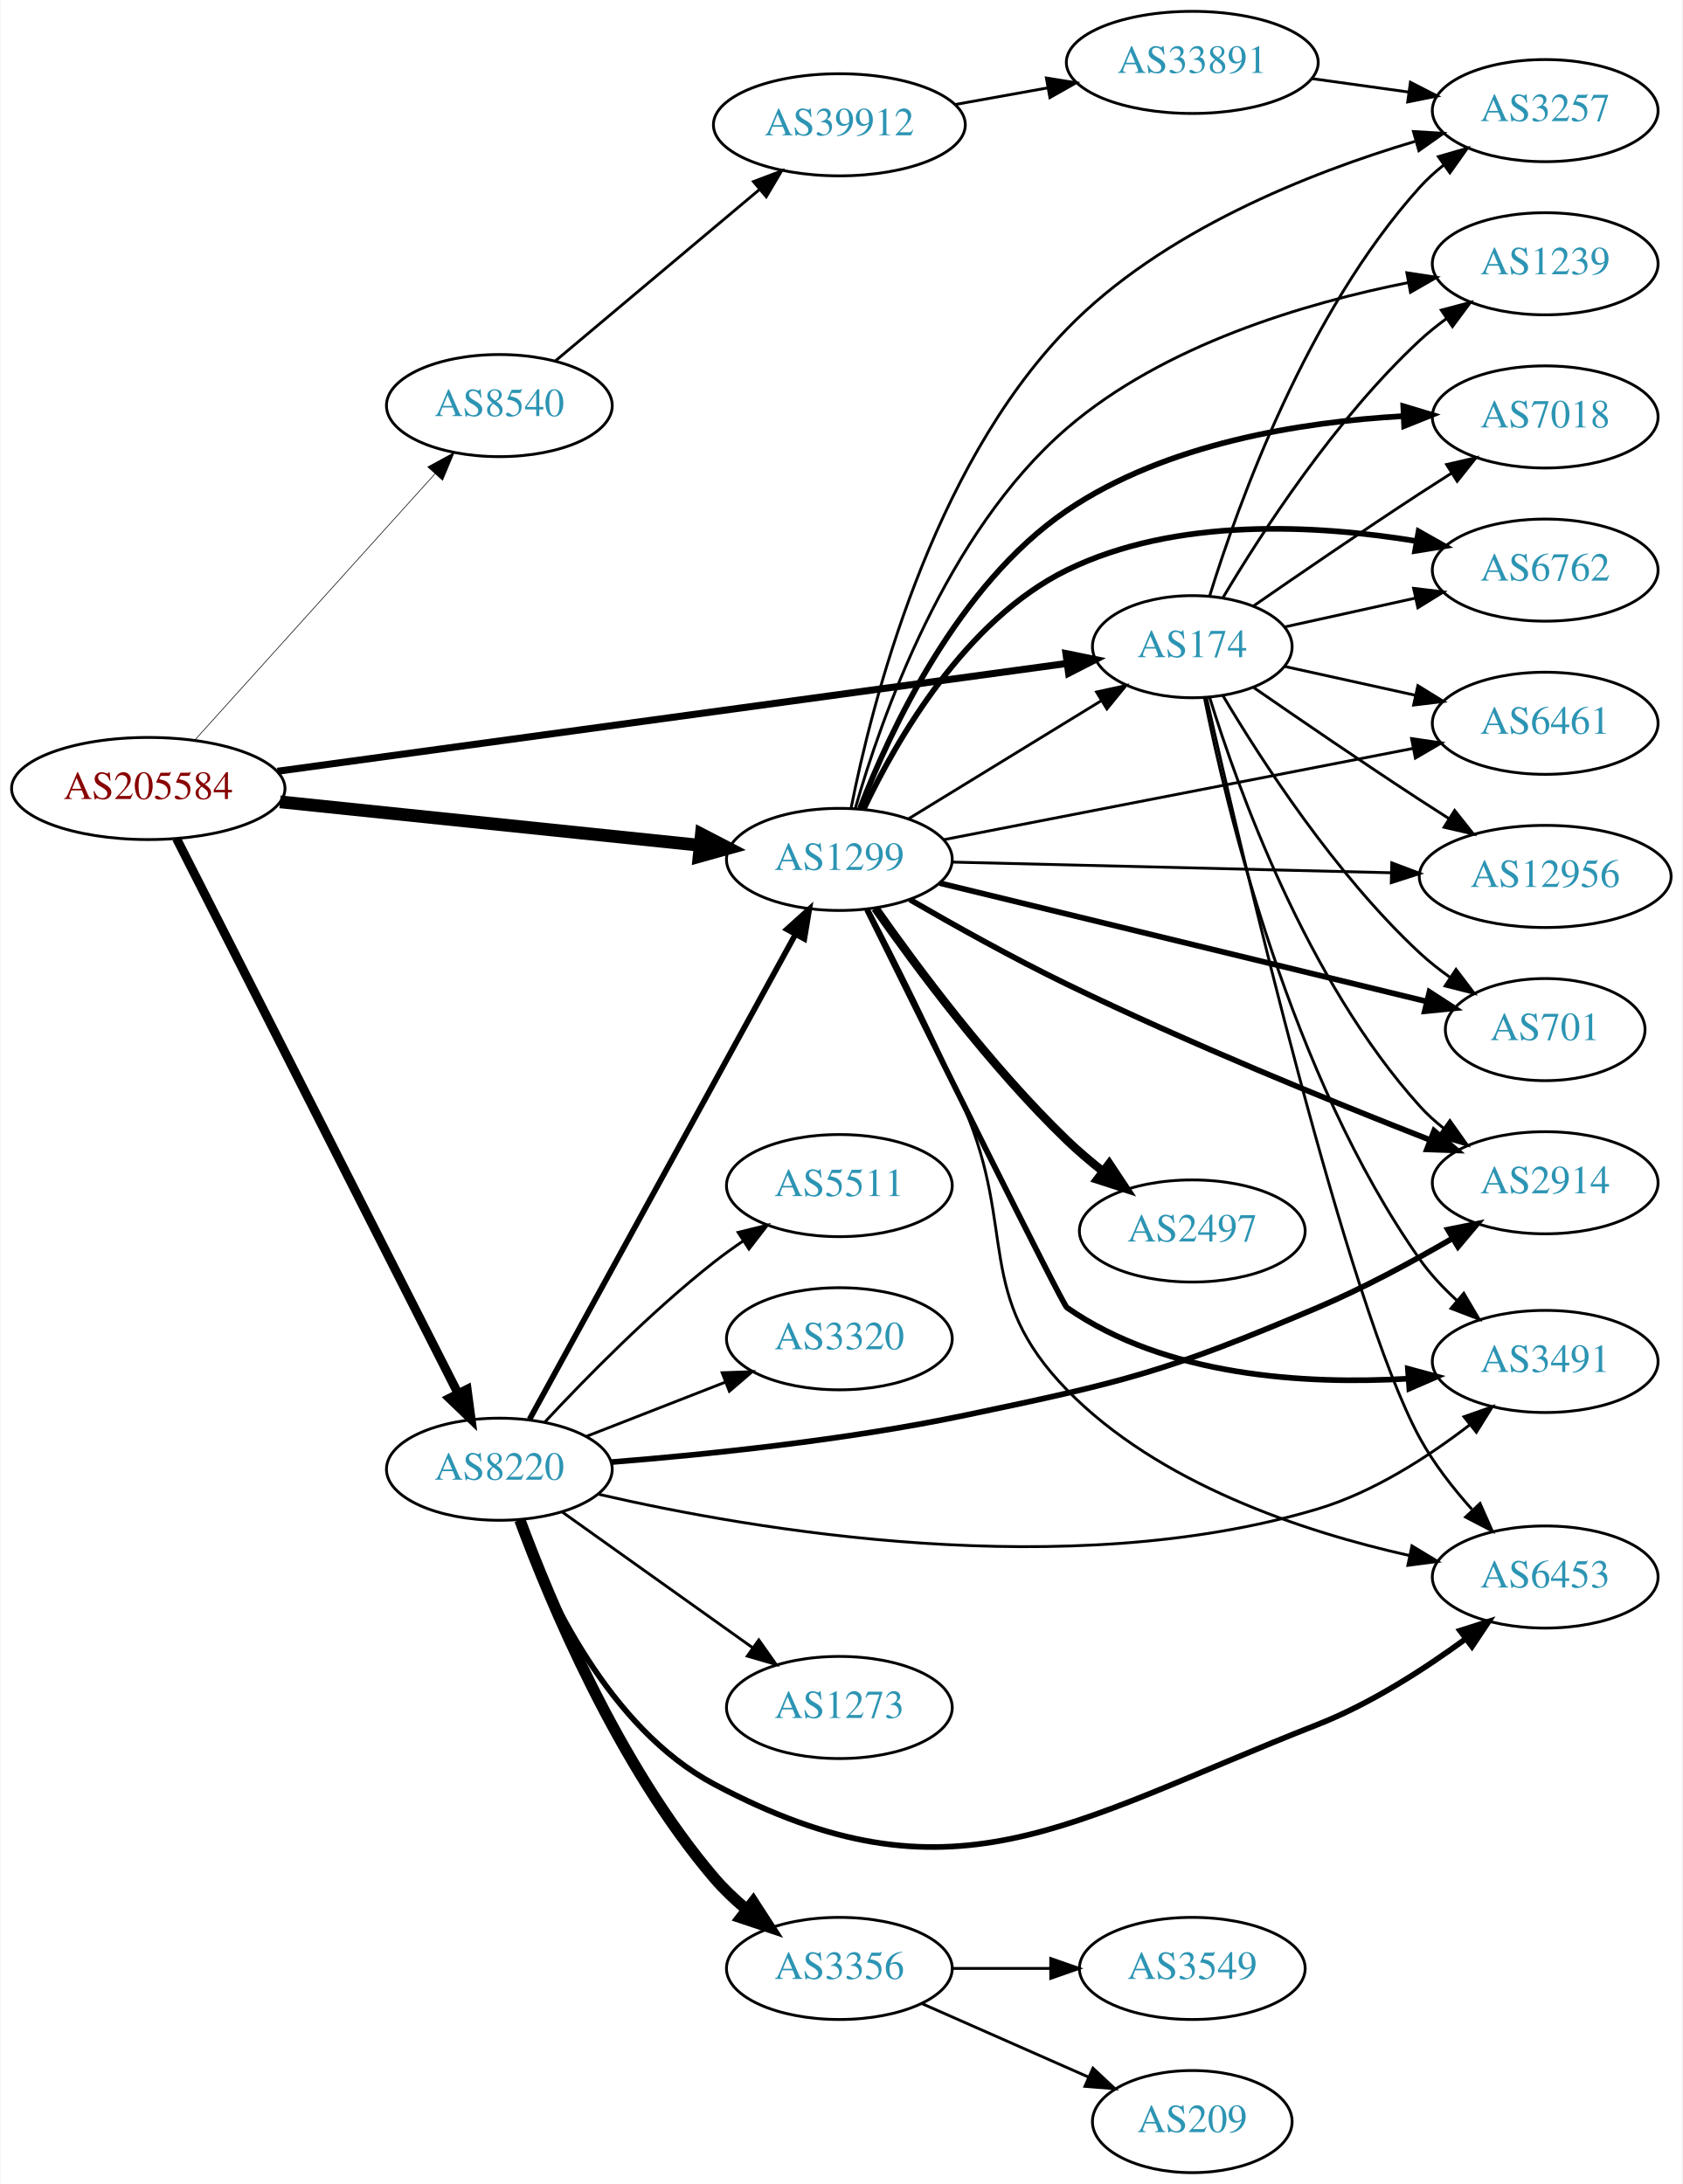
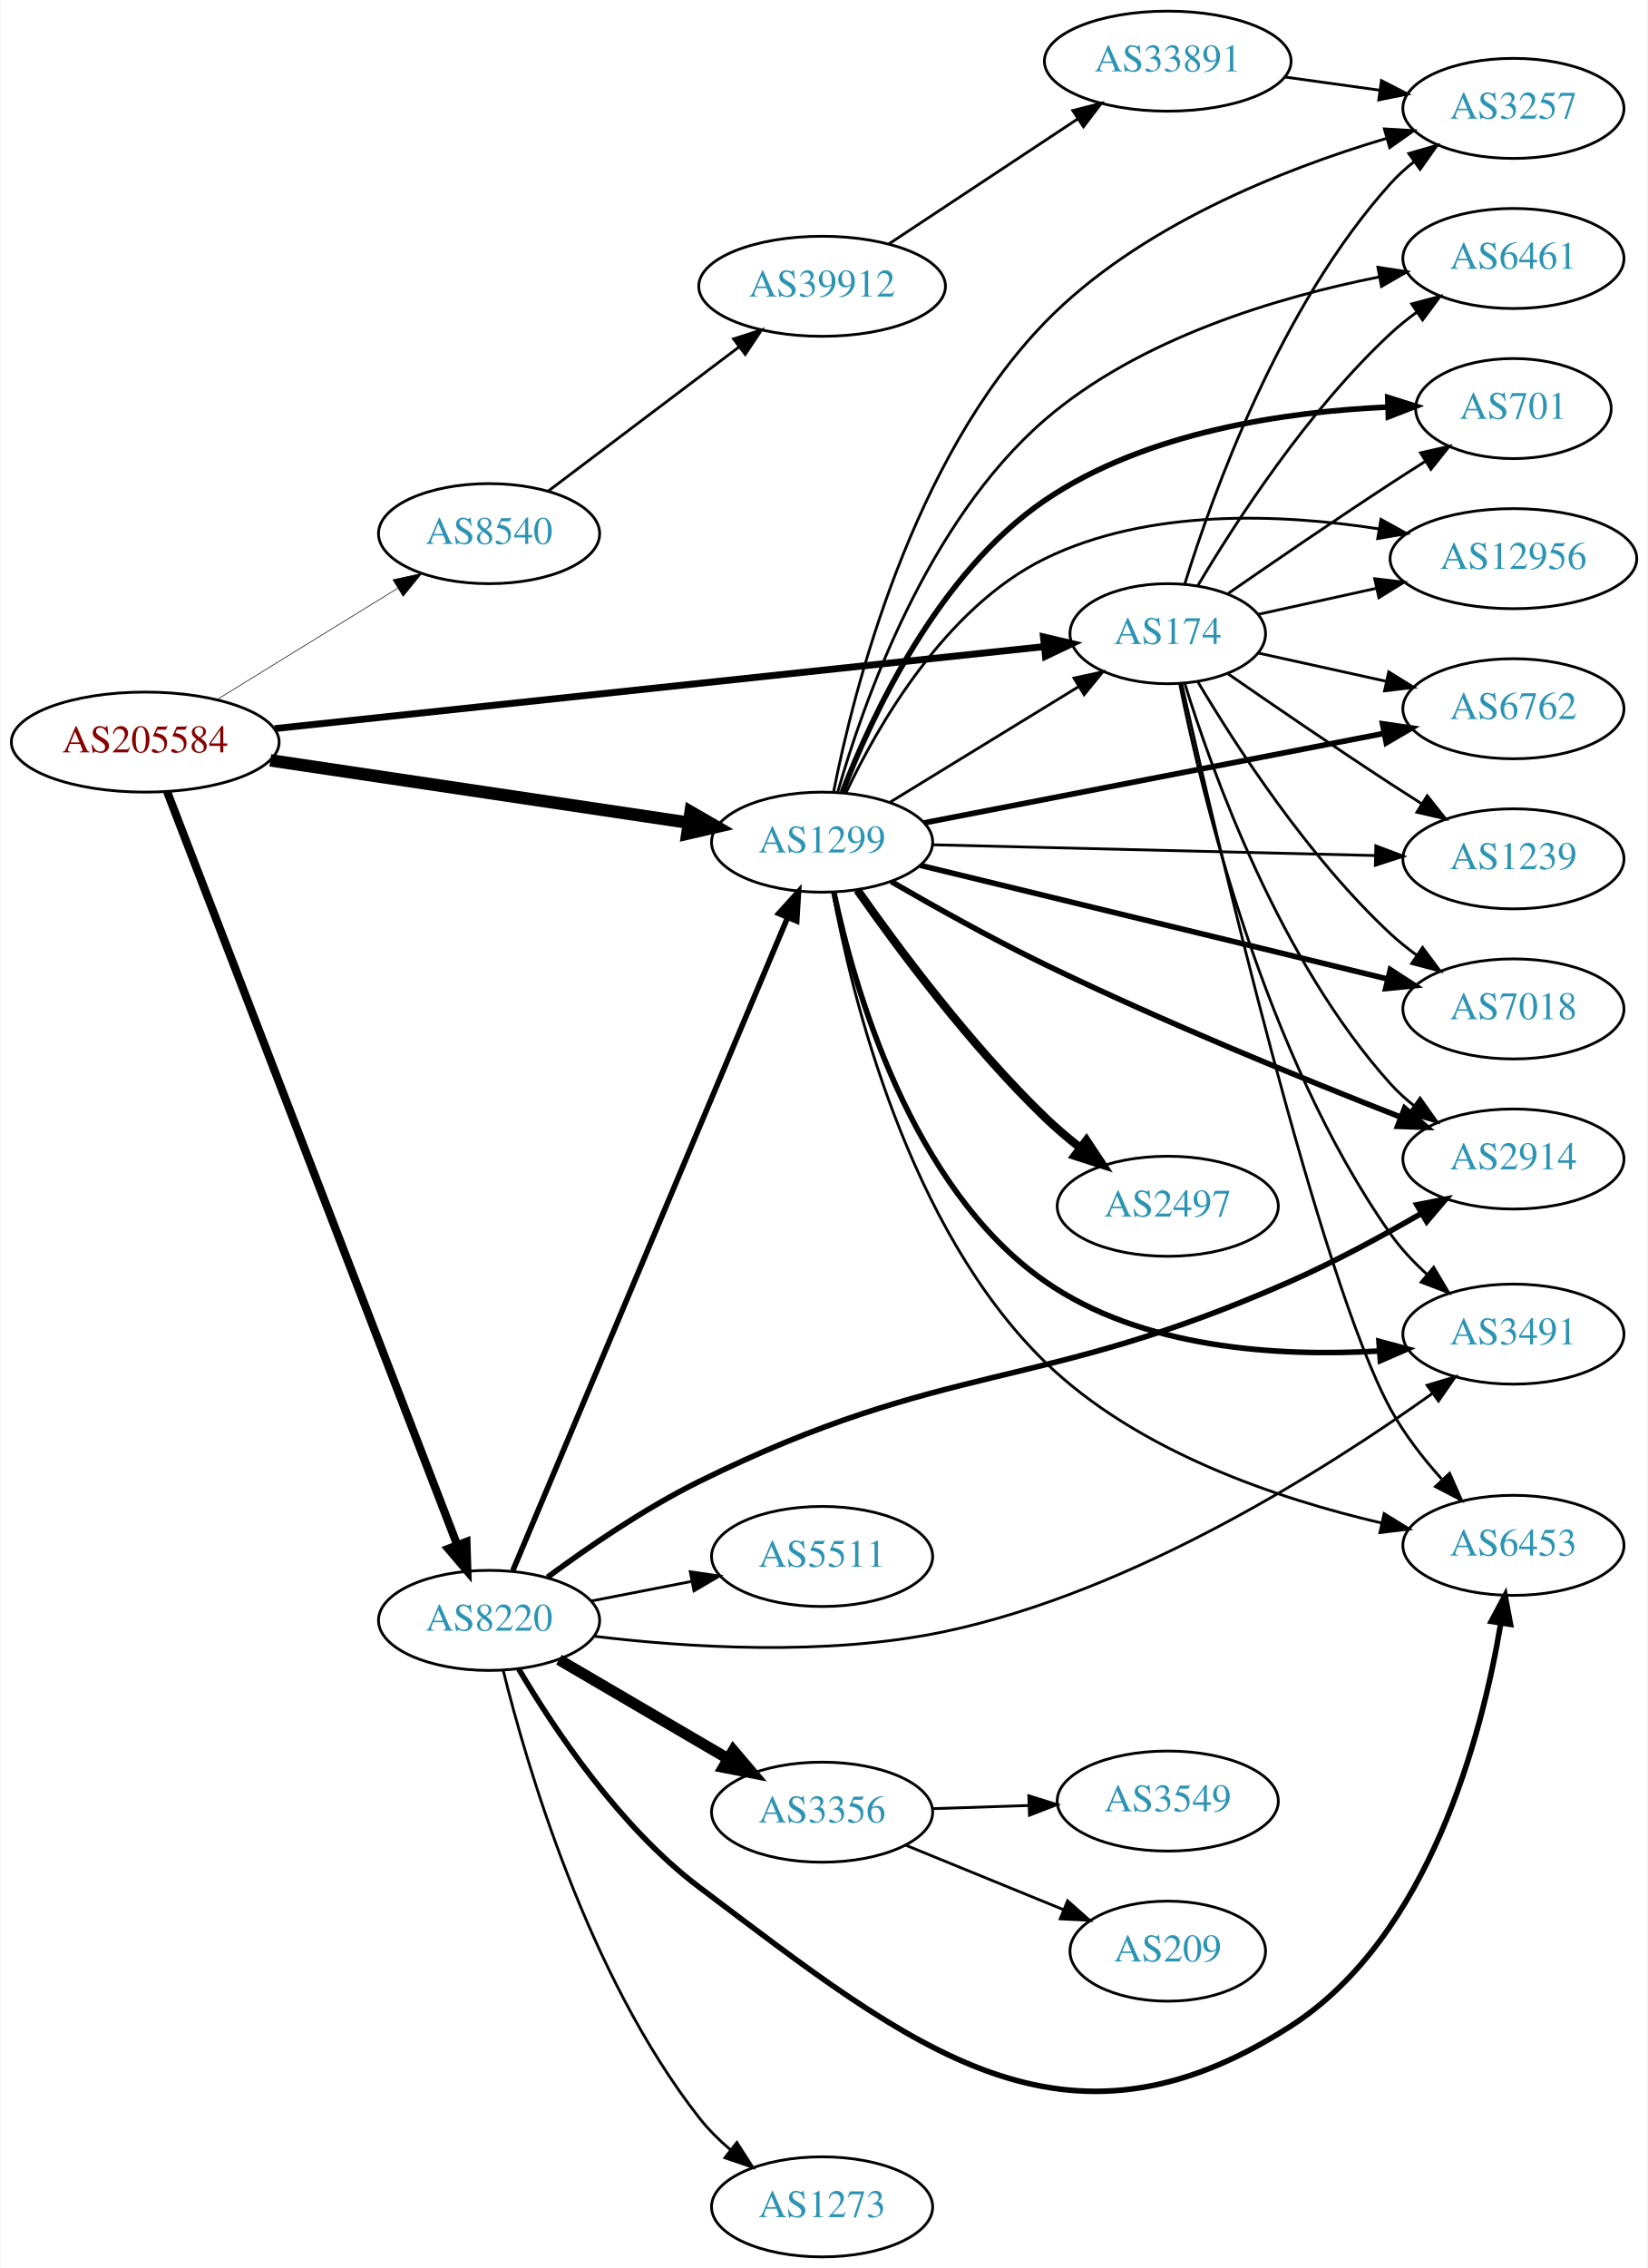
- <svg xmlns="http://www.w3.org/2000/svg" xmlns:xlink="http://www.w3.org/1999/xlink" width="593pt" height="770pt" viewBox="0.00 0.00 592.66 770.00">
-   <g id="graph0" class="graph" transform="scale(1 1) rotate(0) translate(4 766)">
-     <polygon fill="white" stroke="none" points="-4,4 -4,-766 588.661,-766 588.661,4 -4,4" />
+ <svg xmlns="http://www.w3.org/2000/svg" xmlns:xlink="http://www.w3.org/1999/xlink" width="593pt" height="816pt" viewBox="0.00 0.00 592.66 816.00">
+   <g id="graph0" class="graph" transform="scale(1 1) rotate(0) translate(4 812)">
+     <polygon fill="white" stroke="none" points="-4,4 -4,-812 588.661,-812 588.661,4 -4,4" />
    <g id="node1" class="node">
      <g id="a_node1">
        <a xlink:href="/asn/205584" xlink:title="AS205584 ~ CASHPOINT Solutions GmbH [AT]">
-           <ellipse fill="#ffffff" stroke="black" cx="48.096" cy="-488" rx="48.192" ry="18" />
-           <text text-anchor="middle" x="48.096" y="-484.3" font-family="Times,serif" font-size="14.00" fill="#880000">AS205584</text>
+           <ellipse fill="#ffffff" stroke="black" cx="48.096" cy="-545" rx="48.192" ry="18" />
+           <text text-anchor="middle" x="48.096" y="-541.3" font-family="Times,serif" font-size="14.00" fill="#880000">AS205584</text>
        </a>
      </g>
    </g>
    <g id="node2" class="node">
      <g id="a_node2">
        <a xlink:href="/asn/174" xlink:title="AS174 ~ Cogent Communications [US]">
-           <ellipse fill="#ffffff" stroke="black" cx="416.073" cy="-538" rx="35.194" ry="18" />
-           <text text-anchor="middle" x="416.073" y="-534.3" font-family="Times,serif" font-size="14.00" fill="#2c94b3">AS174</text>
+           <ellipse fill="#ffffff" stroke="black" cx="416.073" cy="-584" rx="35.194" ry="18" />
+           <text text-anchor="middle" x="416.073" y="-580.3" font-family="Times,serif" font-size="14.00" fill="#2c94b3">AS174</text>
        </a>
      </g>
    </g>
    <g id="edge1" class="edge">
-       <path fill="none" stroke="black" stroke-width="2.475" d="M93.606,-494.081C164.362,-503.748 301.64,-522.503 371.685,-532.072" />
-       <polygon fill="black" stroke="black" stroke-width="2.475" points="371.541,-535.585 381.923,-533.471 372.489,-528.65 371.541,-535.585" />
+       <path fill="none" stroke="black" stroke-width="2.475" d="M94.707,-549.861C165.697,-557.425 301.691,-571.918 371.447,-579.351" />
+       <polygon fill="black" stroke="black" stroke-width="2.475" points="371.333,-582.859 381.648,-580.438 372.075,-575.898 371.333,-582.859" />
    </g>
    <g id="node3" class="node">
      <g id="a_node3">
        <a xlink:href="/asn/1299" xlink:title="AS1299 ~ Telia Carrier [EU]">
-           <ellipse fill="#ffffff" stroke="black" cx="291.681" cy="-463" rx="39.794" ry="18" />
-           <text text-anchor="middle" x="291.681" y="-459.3" font-family="Times,serif" font-size="14.00" fill="#2c94b3">AS1299</text>
+           <ellipse fill="#ffffff" stroke="black" cx="291.681" cy="-509" rx="39.794" ry="18" />
+           <text text-anchor="middle" x="291.681" y="-505.3" font-family="Times,serif" font-size="14.00" fill="#2c94b3">AS1299</text>
        </a>
      </g>
    </g>
    <g id="edge2" class="edge">
-       <path fill="none" stroke="black" stroke-width="4.5" d="M94.536,-483.298C136.8,-478.924 199.554,-472.43 242.635,-467.972" />
-       <polygon fill="black" stroke="black" stroke-width="4.5" points="243.055,-471.887 252.596,-466.941 242.244,-464.054 243.055,-471.887" />
+       <path fill="none" stroke="black" stroke-width="4.5" d="M93.125,-538.439C135.712,-532.093 200.034,-522.508 243.617,-516.013" />
+       <polygon fill="black" stroke="black" stroke-width="4.5" points="244.367,-519.882 253.678,-514.514 243.206,-512.093 244.367,-519.882" />
    </g>
    <g id="node4" class="node">
      <g id="a_node4">
        <a xlink:href="/asn/8220" xlink:title="AS8220 ~ COLT [GB]">
-           <ellipse fill="#ffffff" stroke="black" cx="171.838" cy="-248" rx="39.794" ry="18" />
-           <text text-anchor="middle" x="171.838" y="-244.3" font-family="Times,serif" font-size="14.00" fill="#2c94b3">AS8220</text>
+           <ellipse fill="#ffffff" stroke="black" cx="171.838" cy="-229" rx="39.794" ry="18" />
+           <text text-anchor="middle" x="171.838" y="-225.3" font-family="Times,serif" font-size="14.00" fill="#2c94b3">AS8220</text>
        </a>
      </g>
    </g>
    <g id="edge3" class="edge">
-       <path fill="none" stroke="black" stroke-width="3.15" d="M58.048,-470.352C79.154,-428.743 132.139,-324.291 157.242,-274.803" />
-       <polygon fill="black" stroke="black" stroke-width="3.15" points="160.47,-276.175 161.873,-265.674 154.228,-273.009 160.47,-276.175" />
+       <path fill="none" stroke="black" stroke-width="2.925" d="M55.99,-527.105C76.288,-474.419 135.932,-319.603 160.292,-256.374" />
+       <polygon fill="black" stroke="black" stroke-width="2.925" points="163.69,-257.288 164.019,-246.699 157.158,-254.772 163.69,-257.288" />
    </g>
    <g id="node5" class="node">
      <g id="a_node5">
        <a xlink:href="/asn/8540" xlink:title="AS8540 ~ AMA netwoRX GmbH [AT]">
-           <ellipse fill="#ffffff" stroke="black" cx="171.838" cy="-623" rx="39.794" ry="18" />
-           <text text-anchor="middle" x="171.838" y="-619.3" font-family="Times,serif" font-size="14.00" fill="#2c94b3">AS8540</text>
+           <ellipse fill="#ffffff" stroke="black" cx="171.838" cy="-620" rx="39.794" ry="18" />
+           <text text-anchor="middle" x="171.838" y="-616.3" font-family="Times,serif" font-size="14.00" fill="#2c94b3">AS8540</text>
        </a>
      </g>
    </g>
    <g id="edge4" class="edge">
-       <path fill="none" stroke="black" stroke-width="0.225" d="M64.514,-505.098C85.945,-528.862 124.837,-571.99 149.174,-598.977" />
-       <polygon fill="black" stroke="black" stroke-width="0.225" points="146.629,-601.381 155.925,-606.463 151.827,-596.693 146.629,-601.381" />
+       <path fill="none" stroke="black" stroke-width="0.225" d="M74.026,-560.358C92.811,-571.931 118.711,-587.887 138.996,-600.383" />
+       <polygon fill="black" stroke="black" stroke-width="0.225" points="137.241,-603.413 147.591,-605.679 140.913,-597.453 137.241,-603.413" />
    </g>
    <g id="node6" class="node">
      <g id="a_node6">
-         <a xlink:href="/asn/701" xlink:title="AS701 ~ UUNET [US]">
-           <ellipse fill="#ffffff" stroke="black" cx="540.465" cy="-403" rx="35.194" ry="18" />
-           <text text-anchor="middle" x="540.465" y="-399.3" font-family="Times,serif" font-size="14.00" fill="#2c94b3">AS701</text>
+         <a xlink:href="/asn/3257" xlink:title="AS3257 ~ GTT [DE]">
+           <ellipse fill="#ffffff" stroke="black" cx="540.465" cy="-773" rx="39.794" ry="18" />
+           <text text-anchor="middle" x="540.465" y="-769.3" font-family="Times,serif" font-size="14.00" fill="#2c94b3">AS3257</text>
        </a>
      </g>
    </g>
    <g id="edge5" class="edge">
-       <path fill="none" stroke="black" d="M426.886,-520.721C440.392,-497.989 466.451,-457.686 496.269,-430 499.566,-426.939 503.258,-424.028 507.059,-421.328" />
-       <polygon fill="black" stroke="black" points="509.034,-424.219 515.441,-415.78 505.17,-418.381 509.034,-424.219" />
+       <path fill="none" stroke="black" d="M422.211,-601.94C432.113,-633.979 456.451,-701.812 496.269,-746 498.785,-748.792 501.656,-751.401 504.695,-753.812" />
+       <polygon fill="black" stroke="black" points="502.824,-756.776 513.003,-759.715 506.879,-751.07 502.824,-756.776" />
    </g>
    <g id="node7" class="node">
      <g id="a_node7">
        <a xlink:href="/asn/2914" xlink:title="AS2914 ~ NTT America, Inc. [US]">
-           <ellipse fill="#ffffff" stroke="black" cx="540.465" cy="-349" rx="39.794" ry="18" />
-           <text text-anchor="middle" x="540.465" y="-345.3" font-family="Times,serif" font-size="14.00" fill="#2c94b3">AS2914</text>
+           <ellipse fill="#ffffff" stroke="black" cx="540.465" cy="-395" rx="39.794" ry="18" />
+           <text text-anchor="middle" x="540.465" y="-391.3" font-family="Times,serif" font-size="14.00" fill="#2c94b3">AS2914</text>
        </a>
      </g>
    </g>
    <g id="edge6" class="edge">
-       <path fill="none" stroke="black" d="M422.211,-520.06C432.113,-488.021 456.451,-420.188 496.269,-376 498.785,-373.208 501.656,-370.599 504.695,-368.188" />
-       <polygon fill="black" stroke="black" points="506.879,-370.93 513.003,-362.285 502.824,-365.224 506.879,-370.93" />
+       <path fill="none" stroke="black" d="M422.211,-566.06C432.113,-534.021 456.451,-466.188 496.269,-422 498.785,-419.208 501.656,-416.599 504.695,-414.188" />
+       <polygon fill="black" stroke="black" points="506.879,-416.93 513.003,-408.285 502.824,-411.224 506.879,-416.93" />
    </g>
    <g id="node8" class="node">
      <g id="a_node8">
-         <a xlink:href="/asn/3257" xlink:title="AS3257 ~ GTT [DE]">
-           <ellipse fill="#ffffff" stroke="black" cx="540.465" cy="-727" rx="39.794" ry="18" />
-           <text text-anchor="middle" x="540.465" y="-723.3" font-family="Times,serif" font-size="14.00" fill="#2c94b3">AS3257</text>
+         <a xlink:href="/asn/6461" xlink:title="AS6461 ~ Zayo Bandwidth [US]">
+           <ellipse fill="#ffffff" stroke="black" cx="540.465" cy="-719" rx="39.794" ry="18" />
+           <text text-anchor="middle" x="540.465" y="-715.3" font-family="Times,serif" font-size="14.00" fill="#2c94b3">AS6461</text>
        </a>
      </g>
    </g>
    <g id="edge7" class="edge">
-       <path fill="none" stroke="black" d="M422.211,-555.94C432.113,-587.979 456.451,-655.812 496.269,-700 498.785,-702.792 501.656,-705.401 504.695,-707.812" />
-       <polygon fill="black" stroke="black" points="502.824,-710.776 513.003,-713.715 506.879,-705.07 502.824,-710.776" />
+       <path fill="none" stroke="black" d="M426.886,-601.279C440.392,-624.011 466.451,-664.314 496.269,-692 499.175,-694.699 502.388,-697.28 505.712,-699.703" />
+       <polygon fill="black" stroke="black" points="503.847,-702.667 514.09,-705.375 507.772,-696.87 503.847,-702.667" />
    </g>
    <g id="node9" class="node">
      <g id="a_node9">
-         <a xlink:href="/asn/1239" xlink:title="AS1239 ~ Sprint [US]">
-           <ellipse fill="#ffffff" stroke="black" cx="540.465" cy="-673" rx="39.794" ry="18" />
-           <text text-anchor="middle" x="540.465" y="-669.3" font-family="Times,serif" font-size="14.00" fill="#2c94b3">AS1239</text>
+         <a xlink:href="/asn/701" xlink:title="AS701 ~ UUNET [US]">
+           <ellipse fill="#ffffff" stroke="black" cx="540.465" cy="-665" rx="35.194" ry="18" />
+           <text text-anchor="middle" x="540.465" y="-661.3" font-family="Times,serif" font-size="14.00" fill="#2c94b3">AS701</text>
        </a>
      </g>
    </g>
    <g id="edge8" class="edge">
-       <path fill="none" stroke="black" d="M426.886,-555.279C440.392,-578.011 466.451,-618.314 496.269,-646 499.175,-648.699 502.388,-651.28 505.712,-653.703" />
-       <polygon fill="black" stroke="black" points="503.847,-656.667 514.09,-659.375 507.772,-650.87 503.847,-656.667" />
+       <path fill="none" stroke="black" d="M437.764,-598.44C453.655,-609.449 476.205,-624.897 496.269,-638 500.313,-640.642 504.599,-643.385 508.838,-646.067" />
+       <polygon fill="black" stroke="black" points="507.052,-649.079 517.383,-651.432 510.775,-643.15 507.052,-649.079" />
    </g>
    <g id="node10" class="node">
      <g id="a_node10">
-         <a xlink:href="/asn/7018" xlink:title="AS7018 ~ AT&amp;T Services, Inc. [US]">
-           <ellipse fill="#ffffff" stroke="black" cx="540.465" cy="-619" rx="39.794" ry="18" />
-           <text text-anchor="middle" x="540.465" y="-615.3" font-family="Times,serif" font-size="14.00" fill="#2c94b3">AS7018</text>
+         <a xlink:href="/asn/12956" xlink:title="AS12956 ~ TELXIUS [ES]">
+           <ellipse fill="#ffffff" stroke="black" cx="540.465" cy="-611" rx="44.393" ry="18" />
+           <text text-anchor="middle" x="540.465" y="-607.3" font-family="Times,serif" font-size="14.00" fill="#2c94b3">AS12956</text>
        </a>
      </g>
    </g>
    <g id="edge9" class="edge">
-       <path fill="none" stroke="black" d="M437.764,-552.44C453.655,-563.449 476.205,-578.897 496.269,-592 499.851,-594.339 503.621,-596.759 507.382,-599.144" />
-       <polygon fill="black" stroke="black" points="505.715,-602.231 516.042,-604.596 509.444,-596.307 505.715,-602.231" />
+       <path fill="none" stroke="black" d="M448.592,-590.953C461.472,-593.795 476.668,-597.147 490.908,-600.288" />
+       <polygon fill="black" stroke="black" points="490.543,-603.792 501.062,-602.528 492.051,-596.956 490.543,-603.792" />
    </g>
    <g id="node11" class="node">
      <g id="a_node11">
        <a xlink:href="/asn/6762" xlink:title="AS6762 ~ TELECOM ITALIA SPARKLE S.p.A. [IT]">
-           <ellipse fill="#ffffff" stroke="black" cx="540.465" cy="-565" rx="39.794" ry="18" />
-           <text text-anchor="middle" x="540.465" y="-561.3" font-family="Times,serif" font-size="14.00" fill="#2c94b3">AS6762</text>
+           <ellipse fill="#ffffff" stroke="black" cx="540.465" cy="-557" rx="39.794" ry="18" />
+           <text text-anchor="middle" x="540.465" y="-553.3" font-family="Times,serif" font-size="14.00" fill="#2c94b3">AS6762</text>
        </a>
      </g>
    </g>
    <g id="edge10" class="edge">
-       <path fill="none" stroke="black" d="M448.592,-544.953C462.652,-548.055 479.47,-551.765 494.794,-555.146" />
-       <polygon fill="black" stroke="black" points="494.085,-558.573 504.605,-557.31 495.593,-551.738 494.085,-558.573" />
+       <path fill="none" stroke="black" d="M448.592,-577.047C462.652,-573.945 479.47,-570.235 494.794,-566.854" />
+       <polygon fill="black" stroke="black" points="495.593,-570.262 504.605,-564.69 494.085,-563.427 495.593,-570.262" />
    </g>
    <g id="node12" class="node">
      <g id="a_node12">
-         <a xlink:href="/asn/3491" xlink:title="AS3491 ~ PCCW Global, Inc. [US]">
-           <ellipse fill="#ffffff" stroke="black" cx="540.465" cy="-286" rx="39.794" ry="18" />
-           <text text-anchor="middle" x="540.465" y="-282.3" font-family="Times,serif" font-size="14.00" fill="#2c94b3">AS3491</text>
+         <a xlink:href="/asn/1239" xlink:title="AS1239 ~ Sprint [US]">
+           <ellipse fill="#ffffff" stroke="black" cx="540.465" cy="-503" rx="39.794" ry="18" />
+           <text text-anchor="middle" x="540.465" y="-499.3" font-family="Times,serif" font-size="14.00" fill="#2c94b3">AS1239</text>
        </a>
      </g>
    </g>
    <g id="edge11" class="edge">
-       <path fill="none" stroke="black" d="M420.353,-520.014C428.142,-480.982 450.609,-386.815 496.269,-322 499.958,-316.763 504.595,-311.845 509.45,-307.427" />
-       <polygon fill="black" stroke="black" points="511.773,-310.047 517.156,-300.921 507.257,-304.698 511.773,-310.047" />
+       <path fill="none" stroke="black" d="M437.764,-569.56C453.655,-558.551 476.205,-543.103 496.269,-530 499.851,-527.661 503.621,-525.241 507.382,-522.856" />
+       <polygon fill="black" stroke="black" points="509.444,-525.693 516.042,-517.404 505.715,-519.769 509.444,-525.693" />
    </g>
    <g id="node13" class="node">
      <g id="a_node13">
-         <a xlink:href="/asn/6461" xlink:title="AS6461 ~ Zayo Bandwidth [US]">
-           <ellipse fill="#ffffff" stroke="black" cx="540.465" cy="-511" rx="39.794" ry="18" />
-           <text text-anchor="middle" x="540.465" y="-507.3" font-family="Times,serif" font-size="14.00" fill="#2c94b3">AS6461</text>
+         <a xlink:href="/asn/3491" xlink:title="AS3491 ~ PCCW Global, Inc. [US]">
+           <ellipse fill="#ffffff" stroke="black" cx="540.465" cy="-332" rx="39.794" ry="18" />
+           <text text-anchor="middle" x="540.465" y="-328.3" font-family="Times,serif" font-size="14.00" fill="#2c94b3">AS3491</text>
        </a>
      </g>
    </g>
    <g id="edge12" class="edge">
-       <path fill="none" stroke="black" d="M448.592,-531.047C462.652,-527.945 479.47,-524.235 494.794,-520.854" />
-       <polygon fill="black" stroke="black" points="495.593,-524.262 504.605,-518.69 494.085,-517.427 495.593,-524.262" />
+       <path fill="none" stroke="black" d="M420.353,-566.014C428.142,-526.982 450.609,-432.815 496.269,-368 499.958,-362.763 504.595,-357.845 509.45,-353.427" />
+       <polygon fill="black" stroke="black" points="511.773,-356.047 517.156,-346.921 507.257,-350.698 511.773,-356.047" />
    </g>
    <g id="node14" class="node">
      <g id="a_node14">
        <a xlink:href="/asn/6453" xlink:title="AS6453 ~ TATA COMMUNICATIONS (AMERICA) INC [US]">
-           <ellipse fill="#ffffff" stroke="black" cx="540.465" cy="-210" rx="39.794" ry="18" />
-           <text text-anchor="middle" x="540.465" y="-206.3" font-family="Times,serif" font-size="14.00" fill="#2c94b3">AS6453</text>
+           <ellipse fill="#ffffff" stroke="black" cx="540.465" cy="-256" rx="39.794" ry="18" />
+           <text text-anchor="middle" x="540.465" y="-252.3" font-family="Times,serif" font-size="14.00" fill="#2c94b3">AS6453</text>
        </a>
      </g>
    </g>
    <g id="edge13" class="edge">
-       <path fill="none" stroke="black" d="M421.108,-519.877C433.345,-465.683 470.762,-305.739 496.269,-259 501.136,-250.081 507.887,-241.404 514.607,-233.89" />
-       <polygon fill="black" stroke="black" points="517.5,-235.923 521.797,-226.239 512.399,-231.13 517.5,-235.923" />
+       <path fill="none" stroke="black" d="M421.108,-565.877C433.345,-511.683 470.762,-351.739 496.269,-305 501.136,-296.081 507.887,-287.404 514.607,-279.89" />
+       <polygon fill="black" stroke="black" points="517.5,-281.923 521.797,-272.239 512.399,-277.13 517.5,-281.923" />
    </g>
    <g id="node15" class="node">
      <g id="a_node15">
-         <a xlink:href="/asn/12956" xlink:title="AS12956 ~ TELXIUS [ES]">
-           <ellipse fill="#ffffff" stroke="black" cx="540.465" cy="-457" rx="44.393" ry="18" />
-           <text text-anchor="middle" x="540.465" y="-453.3" font-family="Times,serif" font-size="14.00" fill="#2c94b3">AS12956</text>
+         <a xlink:href="/asn/7018" xlink:title="AS7018 ~ AT&amp;T Services, Inc. [US]">
+           <ellipse fill="#ffffff" stroke="black" cx="540.465" cy="-449" rx="39.794" ry="18" />
+           <text text-anchor="middle" x="540.465" y="-445.3" font-family="Times,serif" font-size="14.00" fill="#2c94b3">AS7018</text>
        </a>
      </g>
    </g>
    <g id="edge14" class="edge">
-       <path fill="none" stroke="black" d="M437.764,-523.56C453.655,-512.551 476.205,-497.103 496.269,-484 499.589,-481.831 503.072,-479.594 506.558,-477.379" />
-       <polygon fill="black" stroke="black" points="508.547,-480.262 515.14,-471.968 504.814,-474.34 508.547,-480.262" />
+       <path fill="none" stroke="black" d="M426.886,-566.721C440.392,-543.989 466.451,-503.686 496.269,-476 499.175,-473.301 502.388,-470.72 505.712,-468.297" />
+       <polygon fill="black" stroke="black" points="507.772,-471.13 514.09,-462.625 503.847,-465.333 507.772,-471.13" />
    </g>
    <g id="edge26" class="edge">
-       <path fill="none" stroke="black" d="M315.99,-477.283C335.288,-489.109 362.875,-506.014 384.041,-518.984" />
-       <polygon fill="black" stroke="black" points="382.321,-522.035 392.676,-524.276 385.979,-516.067 382.321,-522.035" />
+       <path fill="none" stroke="black" d="M315.99,-523.283C335.288,-535.109 362.875,-552.014 384.041,-564.984" />
+       <polygon fill="black" stroke="black" points="382.321,-568.035 392.676,-570.276 385.979,-562.067 382.321,-568.035" />
+     </g>
+     <g id="edge15" class="edge">
+       <path fill="none" stroke="black" d="M295.817,-527.108C303.002,-563.562 323.877,-646.534 371.877,-696 405.404,-730.552 457.363,-751.079 494.534,-762.137" />
+       <polygon fill="black" stroke="black" points="494.022,-765.631 504.599,-765.009 495.943,-758.899 494.022,-765.631" />
    </g>
    <g id="edge16" class="edge">
-       <path fill="none" stroke="black" stroke-width="2" d="M326.995,-454.657C372.002,-443.715 450.864,-424.541 498.813,-412.883" />
-       <polygon fill="black" stroke="black" stroke-width="2" points="499.663,-416.279 508.553,-410.516 498.009,-409.477 499.663,-416.279" />
+       <path fill="none" stroke="black" stroke-width="2" d="M316.574,-494.81C332.101,-485.818 352.911,-474.194 371.877,-465 414.744,-444.219 465.386,-423.585 499.694,-410.163" />
+       <polygon fill="black" stroke="black" stroke-width="2" points="501.302,-413.293 509.353,-406.406 498.764,-406.769 501.302,-413.293" />
+     </g>
+     <g id="edge17" class="edge">
+       <path fill="none" stroke="black" d="M297.293,-526.985C306.3,-558.576 329.182,-624.167 371.877,-661 405.97,-690.413 455.805,-705.149 492.269,-712.378" />
+       <polygon fill="black" stroke="black" points="491.703,-715.833 502.174,-714.224 492.985,-708.951 491.703,-715.833" />
+     </g>
+     <g id="edge22" class="edge">
+       <path fill="none" stroke="black" stroke-width="2" d="M298.948,-526.931C309.479,-554.255 333.427,-605.888 371.877,-632 408.382,-656.792 459.075,-663.912 495.126,-665.528" />
+       <polygon fill="black" stroke="black" stroke-width="2" points="495.239,-669.033 505.346,-665.857 495.464,-662.037 495.239,-669.033" />
+     </g>
+     <g id="edge24" class="edge">
+       <path fill="none" stroke="black" d="M300.275,-526.75C311.748,-550.994 336.035,-593.452 371.877,-611 409.217,-629.282 457.087,-627.155 492.097,-621.706" />
+       <polygon fill="black" stroke="black" points="492.795,-625.138 502.067,-620.012 491.622,-618.237 492.795,-625.138" />
+     </g>
+     <g id="edge25" class="edge">
+       <path fill="none" stroke="black" stroke-width="2" d="M328.302,-515.928C371.951,-524.418 445.981,-538.817 493.779,-548.114" />
+       <polygon fill="black" stroke="black" stroke-width="2" points="493.37,-551.6 503.855,-550.074 494.707,-544.729 493.37,-551.6" />
    </g>
    <g id="edge23" class="edge">
-       <path fill="none" stroke="black" stroke-width="2" d="M316.574,-448.81C332.101,-439.818 352.911,-428.194 371.877,-419 414.744,-398.219 465.386,-377.585 499.694,-364.163" />
-       <polygon fill="black" stroke="black" stroke-width="2" points="501.302,-367.293 509.353,-360.406 498.764,-360.769 501.302,-367.293" />
-     </g>
-     <g id="edge25" class="edge">
-       <path fill="none" stroke="black" d="M295.817,-481.108C303.002,-517.562 323.877,-600.534 371.877,-650 405.404,-684.552 457.363,-705.079 494.534,-716.137" />
-       <polygon fill="black" stroke="black" points="494.022,-719.631 504.599,-719.009 495.943,-712.899 494.022,-719.631" />
+       <path fill="none" stroke="black" d="M331.512,-508.056C374.544,-507.01 444.014,-505.321 490.683,-504.186" />
+       <polygon fill="black" stroke="black" points="490.948,-507.681 500.86,-503.939 490.778,-500.683 490.948,-507.681" />
+     </g>
+     <g id="edge18" class="edge">
+       <path fill="none" stroke="black" stroke-width="2" d="M295.942,-490.9C303.071,-457.113 323.447,-384.814 371.877,-351 406.73,-326.665 455.946,-323.82 492.027,-325.917" />
+       <polygon fill="black" stroke="black" stroke-width="2" points="492.074,-329.429 502.302,-326.666 492.583,-322.448 492.074,-329.429" />
    </g>
    <g id="edge19" class="edge">
-       <path fill="none" stroke="black" d="M297.293,-480.985C306.3,-512.576 329.182,-578.167 371.877,-615 405.97,-644.413 455.805,-659.149 492.269,-666.378" />
-       <polygon fill="black" stroke="black" points="491.703,-669.833 502.174,-668.224 492.985,-662.951 491.703,-669.833" />
-     </g>
-     <g id="edge24" class="edge">
-       <path fill="none" stroke="black" stroke-width="2" d="M298.948,-480.931C309.479,-508.255 333.427,-559.888 371.877,-586 406.819,-609.731 454.76,-617.27 490.417,-619.289" />
-       <polygon fill="black" stroke="black" stroke-width="2" points="490.449,-622.794 500.593,-619.736 490.756,-615.801 490.449,-622.794" />
-     </g>
-     <g id="edge22" class="edge">
-       <path fill="none" stroke="black" stroke-width="2" d="M300.275,-480.75C311.748,-504.994 336.035,-547.452 371.877,-565 410.287,-583.806 459.839,-581.016 495.076,-575.23" />
-       <polygon fill="black" stroke="black" stroke-width="2" points="495.838,-578.649 505.067,-573.447 494.608,-571.758 495.838,-578.649" />
-     </g>
-     <g id="edge18" class="edge">
-       <path fill="none" stroke="black" stroke-width="2" d="M301.403,-445.328C321.658,-404.326 370.285,-306.112 371.877,-305 406.73,-280.665 455.946,-277.82 492.027,-279.917" />
-       <polygon fill="black" stroke="black" stroke-width="2" points="492.074,-283.429 502.302,-280.666 492.583,-276.448 492.074,-283.429" />
-     </g>
-     <g id="edge17" class="edge">
-       <path fill="none" stroke="black" d="M328.302,-469.928C371.951,-478.418 445.981,-492.817 493.779,-502.114" />
-       <polygon fill="black" stroke="black" points="493.37,-505.6 503.855,-504.074 494.707,-498.729 493.37,-505.6" />
-     </g>
-     <g id="edge15" class="edge">
-       <path fill="none" stroke="black" d="M302.02,-445.395C311.18,-427.814 325.275,-399.897 335.877,-375 354.218,-331.924 339.211,-309.54 371.877,-276 404.184,-242.829 455.188,-225.95 492.45,-217.613" />
-       <polygon fill="black" stroke="black" points="493.504,-220.968 502.568,-215.482 492.062,-214.118 493.504,-220.968" />
+       <path fill="none" stroke="black" d="M295.538,-490.948C302.259,-454.228 322.396,-370.238 371.877,-322 405.032,-289.677 455.904,-272.665 492.902,-264.066" />
+       <polygon fill="black" stroke="black" points="493.929,-267.424 502.944,-261.858 492.426,-260.587 493.929,-267.424" />
    </g>
    <g id="edge21" class="edge">
-       <path fill="none" stroke="black" d="M331.512,-462.056C373.156,-461.043 439.559,-459.429 486.097,-458.298" />
-       <polygon fill="black" stroke="black" points="486.384,-461.792 496.296,-458.05 486.214,-454.794 486.384,-461.792" />
+       <path fill="none" stroke="black" stroke-width="2" d="M326.995,-500.657C370.889,-489.985 446.985,-471.484 495.201,-459.762" />
+       <polygon fill="black" stroke="black" stroke-width="2" points="496.155,-463.132 505.045,-457.368 494.501,-456.33 496.155,-463.132" />
    </g>
    <g id="node16" class="node">
      <g id="a_node16">
        <a xlink:href="/asn/2497" xlink:title="AS2497 ~ Internet Initiative Japan Inc. [JP]">
-           <ellipse fill="#ffffff" stroke="black" cx="416.073" cy="-332" rx="39.794" ry="18" />
-           <text text-anchor="middle" x="416.073" y="-328.3" font-family="Times,serif" font-size="14.00" fill="#2c94b3">AS2497</text>
+           <ellipse fill="#ffffff" stroke="black" cx="416.073" cy="-378" rx="39.794" ry="18" />
+           <text text-anchor="middle" x="416.073" y="-374.3" font-family="Times,serif" font-size="14.00" fill="#2c94b3">AS2497</text>
        </a>
      </g>
    </g>
    <g id="edge20" class="edge">
-       <path fill="none" stroke="black" stroke-width="3" d="M304.366,-445.779C318.849,-425.101 344.932,-389.963 371.877,-364 375.726,-360.291 380.016,-356.639 384.356,-353.205" />
-       <polygon fill="black" stroke="black" stroke-width="3" points="386.804,-355.741 392.661,-346.912 382.577,-350.162 386.804,-355.741" />
-     </g>
-     <g id="edge28" class="edge">
-       <path fill="none" stroke="black" stroke-width="2" d="M182.481,-265.594C203.163,-303.327 251.876,-392.202 276.255,-436.681" />
-       <polygon fill="black" stroke="black" stroke-width="2" points="273.193,-438.377 281.069,-445.464 279.332,-435.013 273.193,-438.377" />
+       <path fill="none" stroke="black" stroke-width="3" d="M304.366,-491.779C318.849,-471.101 344.932,-435.963 371.877,-410 375.726,-406.291 380.016,-402.639 384.356,-399.205" />
+       <polygon fill="black" stroke="black" stroke-width="3" points="386.804,-401.741 392.661,-392.912 382.577,-396.162 386.804,-401.741" />
    </g>
    <g id="edge31" class="edge">
-       <path fill="none" stroke="black" stroke-width="2" d="M211.365,-250.52C244.603,-253.161 293.758,-258.188 335.877,-267 392.459,-278.838 407.065,-282.393 460.269,-305 476.419,-311.862 493.533,-321.1 507.704,-329.339" />
-       <polygon fill="black" stroke="black" stroke-width="2" points="506.163,-332.494 516.552,-334.574 509.728,-326.47 506.163,-332.494" />
+       <path fill="none" stroke="black" stroke-width="2" d="M180.389,-246.941C200.468,-294.65 255.278,-424.882 279.227,-481.785" />
+       <polygon fill="black" stroke="black" stroke-width="2" points="276.087,-483.349 283.193,-491.208 282.539,-480.634 276.087,-483.349" />
+     </g>
+     <g id="edge29" class="edge">
+       <path fill="none" stroke="black" stroke-width="2" d="M192.865,-244.544C207.411,-255.292 227.9,-269.34 247.484,-279 337.023,-323.165 368.974,-310.591 460.269,-351 476.197,-358.05 493.164,-367.234 507.291,-375.387" />
+       <polygon fill="black" stroke="black" stroke-width="2" points="505.728,-378.527 516.125,-380.563 509.266,-372.488 505.728,-378.527" />
    </g>
    <g id="edge33" class="edge">
-       <path fill="none" stroke="black" d="M206.911,-239.155C261.641,-226.524 371.954,-207.598 460.269,-234 479.897,-239.868 499.173,-252.336 513.793,-263.592" />
-       <polygon fill="black" stroke="black" points="511.835,-266.507 521.83,-270.02 516.207,-261.041 511.835,-266.507" />
-     </g>
-     <g id="edge29" class="edge">
-       <path fill="none" stroke="black" stroke-width="2" d="M178.752,-230.089C188.431,-204.066 210.384,-156.759 247.484,-137 331.36,-92.328 371.812,-123.271 460.269,-158 478.955,-165.336 497.824,-177.496 512.455,-188.213" />
-       <polygon fill="black" stroke="black" stroke-width="2" points="510.453,-191.087 520.546,-194.309 514.665,-185.496 510.453,-191.087" />
+       <path fill="none" stroke="black" d="M209.543,-223.31C242.88,-219.267 293.214,-215.989 335.877,-225 403.872,-239.362 473.515,-283.653 511.136,-310.539" />
+       <polygon fill="black" stroke="black" points="509.4,-313.604 519.549,-316.646 513.512,-307.939 509.4,-313.604" />
+     </g>
+     <g id="edge30" class="edge">
+       <path fill="none" stroke="black" stroke-width="2" d="M182.527,-211.466C195.036,-190.266 218.658,-154.734 247.484,-133 325.054,-74.515 378.52,-30.516 460.269,-83 510.408,-115.191 529.209,-187.908 535.941,-228.059" />
+       <polygon fill="black" stroke="black" stroke-width="2" points="532.489,-228.64 537.471,-237.991 539.408,-227.575 532.489,-228.64" />
    </g>
    <g id="node17" class="node">
      <g id="a_node17">
        <a xlink:href="/asn/3356" xlink:title="AS3356 ~ Level 3 Parent, LLC [US]">
-           <ellipse fill="#ffffff" stroke="black" cx="291.681" cy="-72" rx="39.794" ry="18" />
-           <text text-anchor="middle" x="291.681" y="-68.3" font-family="Times,serif" font-size="14.00" fill="#2c94b3">AS3356</text>
+           <ellipse fill="#ffffff" stroke="black" cx="291.681" cy="-160" rx="39.794" ry="18" />
+           <text text-anchor="middle" x="291.681" y="-156.3" font-family="Times,serif" font-size="14.00" fill="#2c94b3">AS3356</text>
        </a>
      </g>
    </g>
    <g id="edge27" class="edge">
-       <path fill="none" stroke="black" stroke-width="4" d="M179.082,-230.065C189.76,-201.196 213.697,-143.652 247.484,-104 250.878,-100.017 254.857,-96.245 259.002,-92.781" />
-       <polygon fill="black" stroke="black" stroke-width="4" points="261.31,-95.42 267.068,-86.526 257.02,-89.888 261.31,-95.42" />
+       <path fill="none" stroke="black" stroke-width="4" d="M196.97,-214.87C214.525,-204.591 238.5,-190.553 257.805,-179.25" />
+       <polygon fill="black" stroke="black" stroke-width="4" points="259.72,-182.184 266.581,-174.111 256.183,-176.143 259.72,-182.184" />
    </g>
    <g id="node18" class="node">
      <g id="a_node18">
        <a xlink:href="/asn/5511" xlink:title="AS5511 ~ Orange S.A. [FR]">
-           <ellipse fill="#ffffff" stroke="black" cx="291.681" cy="-348" rx="39.794" ry="18" />
-           <text text-anchor="middle" x="291.681" y="-344.3" font-family="Times,serif" font-size="14.00" fill="#2c94b3">AS5511</text>
-         </a>
-       </g>
-     </g>
-     <g id="edge30" class="edge">
-       <path fill="none" stroke="black" d="M187.935,-264.712C202.401,-280.235 225.258,-303.519 247.484,-321 250.769,-323.583 254.313,-326.133 257.908,-328.573" />
-       <polygon fill="black" stroke="black" points="256.002,-331.509 266.292,-334.033 259.822,-325.643 256.002,-331.509" />
+           <ellipse fill="#ffffff" stroke="black" cx="291.681" cy="-252" rx="39.794" ry="18" />
+           <text text-anchor="middle" x="291.681" y="-248.3" font-family="Times,serif" font-size="14.00" fill="#2c94b3">AS5511</text>
+         </a>
+       </g>
+     </g>
+     <g id="edge28" class="edge">
+       <path fill="none" stroke="black" d="M208.514,-235.963C219.946,-238.194 232.768,-240.697 244.821,-243.049" />
+       <polygon fill="black" stroke="black" points="244.233,-246.501 254.719,-244.981 245.574,-239.63 244.233,-246.501" />
    </g>
    <g id="node19" class="node">
      <g id="a_node19">
-         <a xlink:href="/asn/3320" xlink:title="AS3320 ~ DTAG [DE]">
-           <ellipse fill="#ffffff" stroke="black" cx="291.681" cy="-294" rx="39.794" ry="18" />
-           <text text-anchor="middle" x="291.681" y="-290.3" font-family="Times,serif" font-size="14.00" fill="#2c94b3">AS3320</text>
+         <a xlink:href="/asn/1273" xlink:title="AS1273 ~ Vodafone Group PLC [EU]">
+           <ellipse fill="#ffffff" stroke="black" cx="291.681" cy="-18" rx="39.794" ry="18" />
+           <text text-anchor="middle" x="291.681" y="-14.3" font-family="Times,serif" font-size="14.00" fill="#2c94b3">AS1273</text>
        </a>
      </g>
    </g>
    <g id="edge32" class="edge">
-       <path fill="none" stroke="black" d="M202.575,-259.608C217.368,-265.382 235.446,-272.439 251.367,-278.654" />
-       <polygon fill="black" stroke="black" points="250.365,-282.02 260.953,-282.396 252.911,-275.499 250.365,-282.02" />
+       <path fill="none" stroke="black" d="M176.898,-211.111C185.343,-176.925 207.429,-101.171 247.484,-50 250.71,-45.88 254.594,-42.03 258.694,-38.529" />
+       <polygon fill="black" stroke="black" points="261.005,-41.164 266.727,-32.248 256.693,-35.65 261.005,-41.164" />
+     </g>
+     <g id="node22" class="node">
+       <g id="a_node22">
+         <a xlink:href="/asn/39912" xlink:title="AS39912 ~ oja.at GmbH [AT]">
+           <ellipse fill="#ffffff" stroke="black" cx="291.681" cy="-709" rx="44.393" ry="18" />
+           <text text-anchor="middle" x="291.681" y="-705.3" font-family="Times,serif" font-size="14.00" fill="#2c94b3">AS39912</text>
+         </a>
+       </g>
+     </g>
+     <g id="edge36" class="edge">
+       <path fill="none" stroke="black" d="M193.096,-635.3C212.035,-649.603 240.515,-671.113 261.827,-687.208" />
+       <polygon fill="black" stroke="black" points="259.806,-690.068 269.896,-693.302 264.025,-684.482 259.806,-690.068" />
    </g>
    <g id="node20" class="node">
      <g id="a_node20">
-         <a xlink:href="/asn/1273" xlink:title="AS1273 ~ Vodafone Group PLC [EU]">
-           <ellipse fill="#ffffff" stroke="black" cx="291.681" cy="-164" rx="39.794" ry="18" />
-           <text text-anchor="middle" x="291.681" y="-160.3" font-family="Times,serif" font-size="14.00" fill="#2c94b3">AS1273</text>
+         <a xlink:href="/asn/3549" xlink:title="AS3549 ~ Level 3 Parent, LLC [US]">
+           <ellipse fill="#ffffff" stroke="black" cx="416.073" cy="-164" rx="39.794" ry="18" />
+           <text text-anchor="middle" x="416.073" y="-160.3" font-family="Times,serif" font-size="14.00" fill="#2c94b3">AS3549</text>
        </a>
      </g>
    </g>
    <g id="edge34" class="edge">
-       <path fill="none" stroke="black" d="M193.906,-232.982C212.642,-219.627 240.233,-199.96 261.165,-185.039" />
-       <polygon fill="black" stroke="black" points="263.286,-187.825 269.398,-179.171 259.223,-182.125 263.286,-187.825" />
+       <path fill="none" stroke="black" d="M331.406,-161.266C342.344,-161.623 354.395,-162.017 365.861,-162.392" />
+       <polygon fill="black" stroke="black" points="366.07,-165.9 376.179,-162.729 366.299,-158.904 366.07,-165.9" />
+     </g>
+     <g id="node21" class="node">
+       <g id="a_node21">
+         <a xlink:href="/asn/209" xlink:title="AS209 ~ CenturyLink Communications, LLC [US]">
+           <ellipse fill="#ffffff" stroke="black" cx="416.073" cy="-110" rx="35.194" ry="18" />
+           <text text-anchor="middle" x="416.073" y="-106.3" font-family="Times,serif" font-size="14.00" fill="#2c94b3">AS209</text>
+         </a>
+       </g>
+     </g>
+     <g id="edge35" class="edge">
+       <path fill="none" stroke="black" d="M321.686,-148.151C338.703,-141.199 360.363,-132.35 378.538,-124.925" />
+       <polygon fill="black" stroke="black" points="380.019,-128.101 387.953,-121.079 377.372,-121.621 380.019,-128.101" />
    </g>
    <g id="node23" class="node">
      <g id="a_node23">
-         <a xlink:href="/asn/39912" xlink:title="AS39912 ~ oja.at GmbH [AT]">
-           <ellipse fill="#ffffff" stroke="black" cx="291.681" cy="-722" rx="44.393" ry="18" />
-           <text text-anchor="middle" x="291.681" y="-718.3" font-family="Times,serif" font-size="14.00" fill="#2c94b3">AS39912</text>
+         <a xlink:href="/asn/33891" xlink:title="AS33891 ~ CORE-BACKBONE GMBH GLOBAL NETWORK [DE]">
+           <ellipse fill="#ffffff" stroke="black" cx="416.073" cy="-790" rx="44.393" ry="18" />
+           <text text-anchor="middle" x="416.073" y="-786.3" font-family="Times,serif" font-size="14.00" fill="#2c94b3">AS33891</text>
        </a>
      </g>
    </g>
    <g id="edge37" class="edge">
-       <path fill="none" stroke="black" d="M191.51,-638.687C210.932,-655.003 241.528,-680.707 263.602,-699.251" />
-       <polygon fill="black" stroke="black" points="261.404,-701.976 271.312,-705.728 265.907,-696.616 261.404,-701.976" />
-     </g>
-     <g id="node21" class="node">
-       <g id="a_node21">
-         <a xlink:href="/asn/3549" xlink:title="AS3549 ~ Level 3 Parent, LLC [US]">
-           <ellipse fill="#ffffff" stroke="black" cx="416.073" cy="-72" rx="39.794" ry="18" />
-           <text text-anchor="middle" x="416.073" y="-68.3" font-family="Times,serif" font-size="14.00" fill="#2c94b3">AS3549</text>
-         </a>
-       </g>
-     </g>
-     <g id="edge35" class="edge">
-       <path fill="none" stroke="black" d="M331.406,-72C342.344,-72 354.395,-72 365.861,-72" />
-       <polygon fill="black" stroke="black" points="366.179,-75.5 376.179,-72 366.179,-68.5 366.179,-75.5" />
-     </g>
-     <g id="node22" class="node">
-       <g id="a_node22">
-         <a xlink:href="/asn/209" xlink:title="AS209 ~ CenturyLink Communications, LLC [US]">
-           <ellipse fill="#ffffff" stroke="black" cx="416.073" cy="-18" rx="35.194" ry="18" />
-           <text text-anchor="middle" x="416.073" y="-14.3" font-family="Times,serif" font-size="14.00" fill="#2c94b3">AS209</text>
-         </a>
-       </g>
-     </g>
-     <g id="edge36" class="edge">
-       <path fill="none" stroke="black" d="M320.76,-59.611C338.188,-51.922 360.746,-41.969 379.429,-33.726" />
-       <polygon fill="black" stroke="black" points="381.063,-36.831 388.799,-29.592 378.237,-30.427 381.063,-36.831" />
-     </g>
-     <g id="node24" class="node">
-       <g id="a_node24">
-         <a xlink:href="/asn/33891" xlink:title="AS33891 ~ CORE-BACKBONE GMBH GLOBAL NETWORK [DE]">
-           <ellipse fill="#ffffff" stroke="black" cx="416.073" cy="-744" rx="44.393" ry="18" />
-           <text text-anchor="middle" x="416.073" y="-740.3" font-family="Times,serif" font-size="14.00" fill="#2c94b3">AS33891</text>
-         </a>
-       </g>
+       <path fill="none" stroke="black" d="M315.702,-724.235C334.934,-736.963 362.541,-755.234 383.778,-769.289" />
+       <polygon fill="black" stroke="black" points="381.884,-772.233 392.155,-774.833 385.747,-766.395 381.884,-772.233" />
    </g>
    <g id="edge38" class="edge">
-       <path fill="none" stroke="black" d="M332.418,-729.143C342.892,-731.026 354.327,-733.081 365.259,-735.046" />
-       <polygon fill="black" stroke="black" points="364.654,-738.493 375.116,-736.818 365.893,-731.604 364.654,-738.493" />
-     </g>
-     <g id="edge39" class="edge">
-       <path fill="none" stroke="black" d="M458.168,-738.292C469.121,-736.771 481.04,-735.115 492.291,-733.552" />
-       <polygon fill="black" stroke="black" points="492.966,-736.992 502.389,-732.15 492.002,-730.059 492.966,-736.992" />
+       <path fill="none" stroke="black" d="M458.168,-784.292C469.121,-782.771 481.04,-781.115 492.291,-779.552" />
+       <polygon fill="black" stroke="black" points="492.966,-782.992 502.389,-778.15 492.002,-776.059 492.966,-782.992" />
    </g>
  </g>
</svg>
